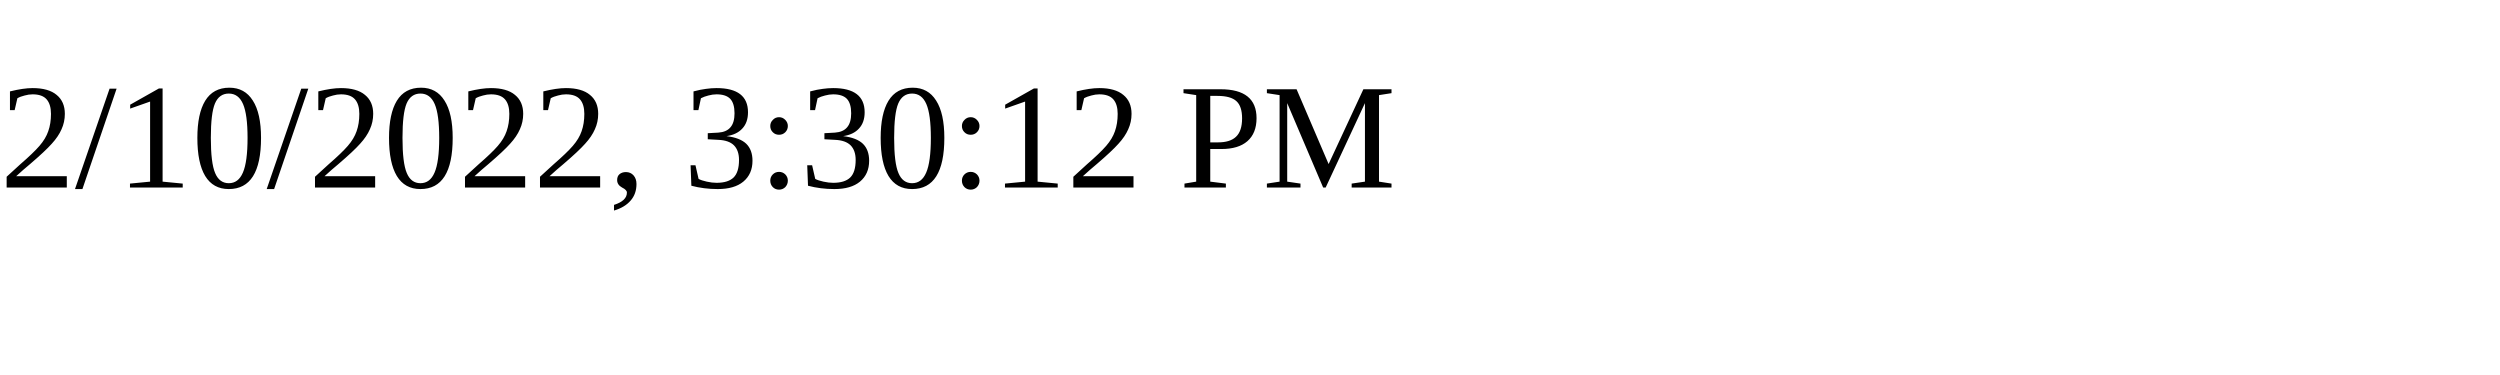
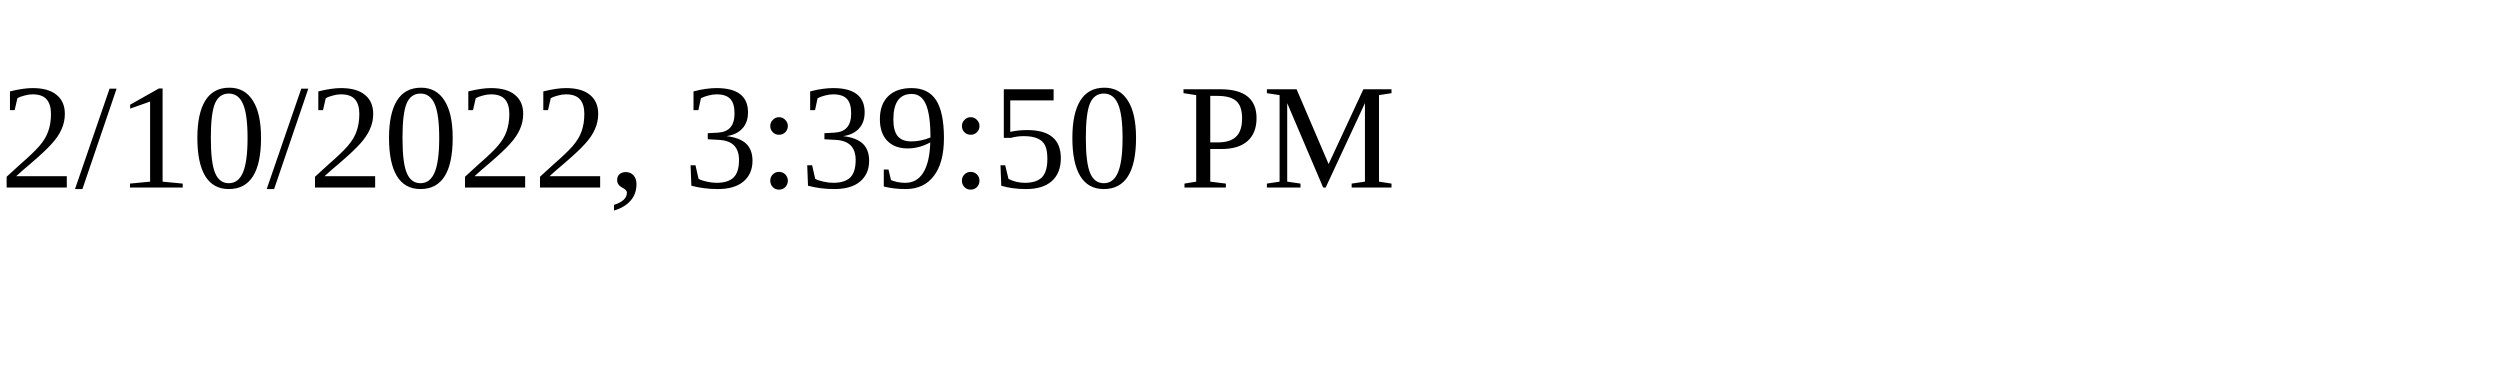
<svg xmlns="http://www.w3.org/2000/svg" height="30" width="200">
-   <text x="0" y="15">2/10/2022, 3:30:12 PM</text>
+   <text x="0" y="15">2/10/2022, 3:39:50 PM</text>
</svg>
